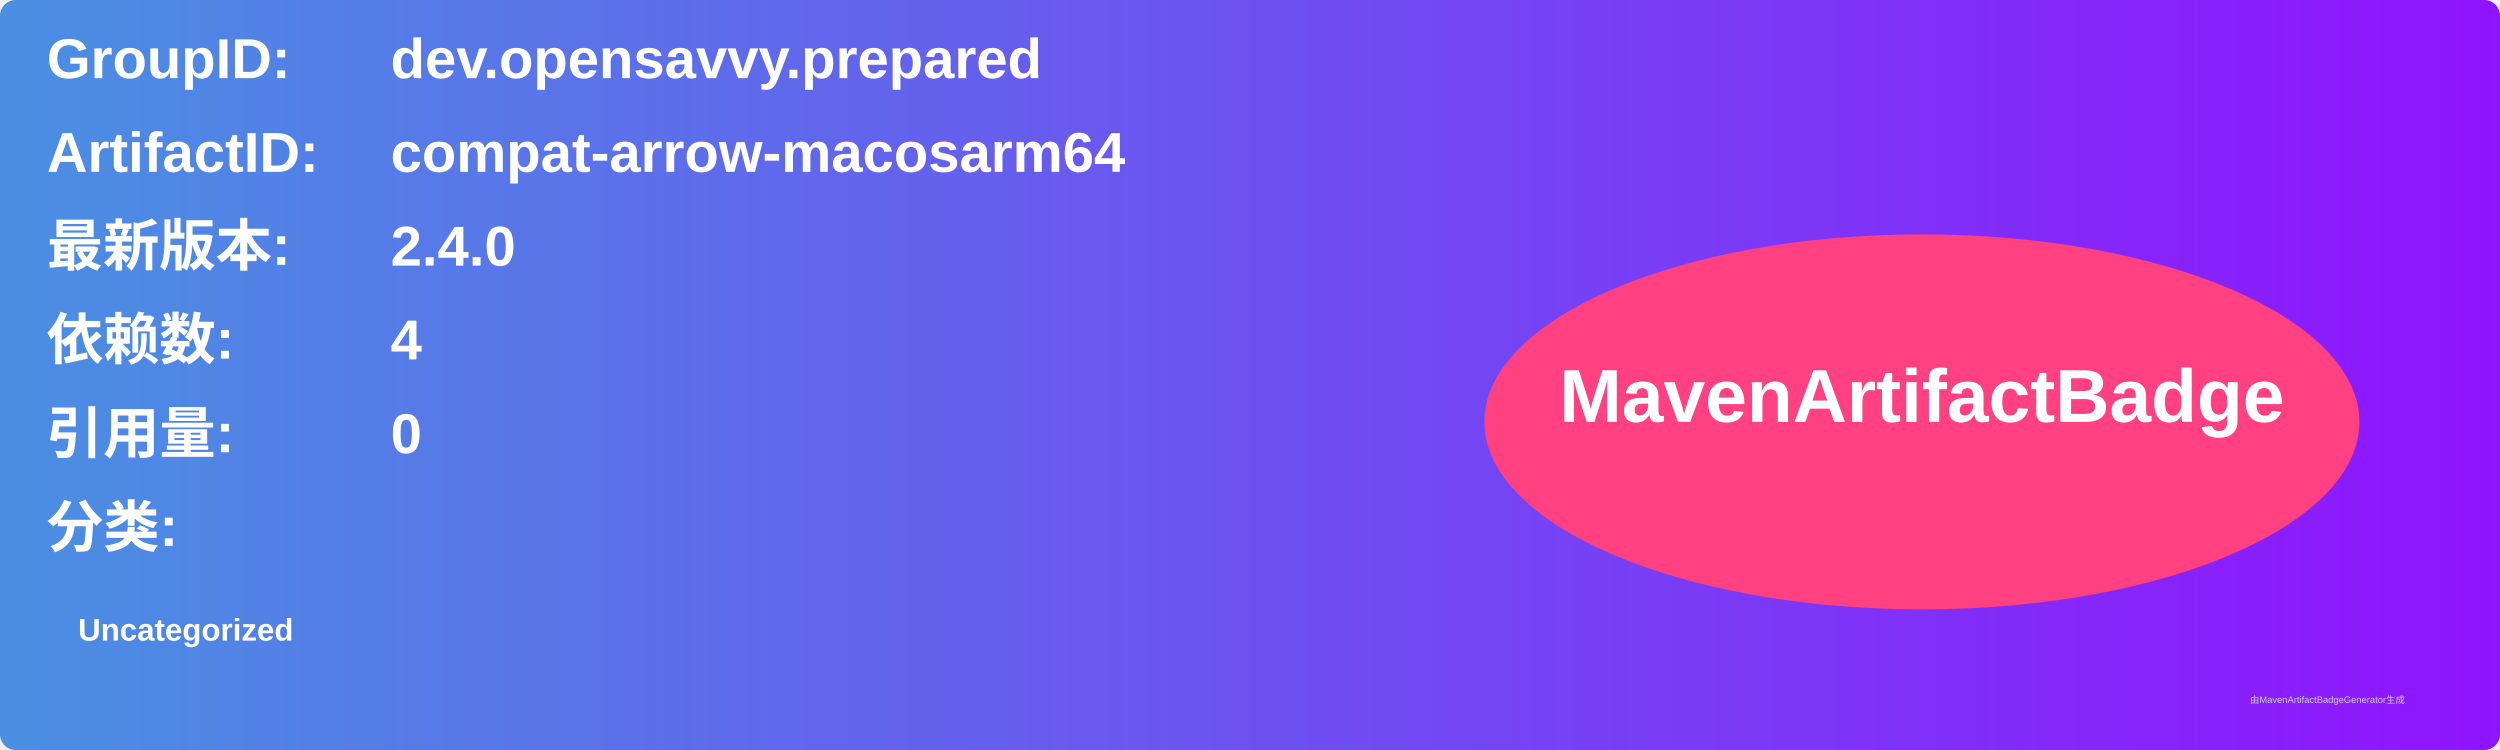
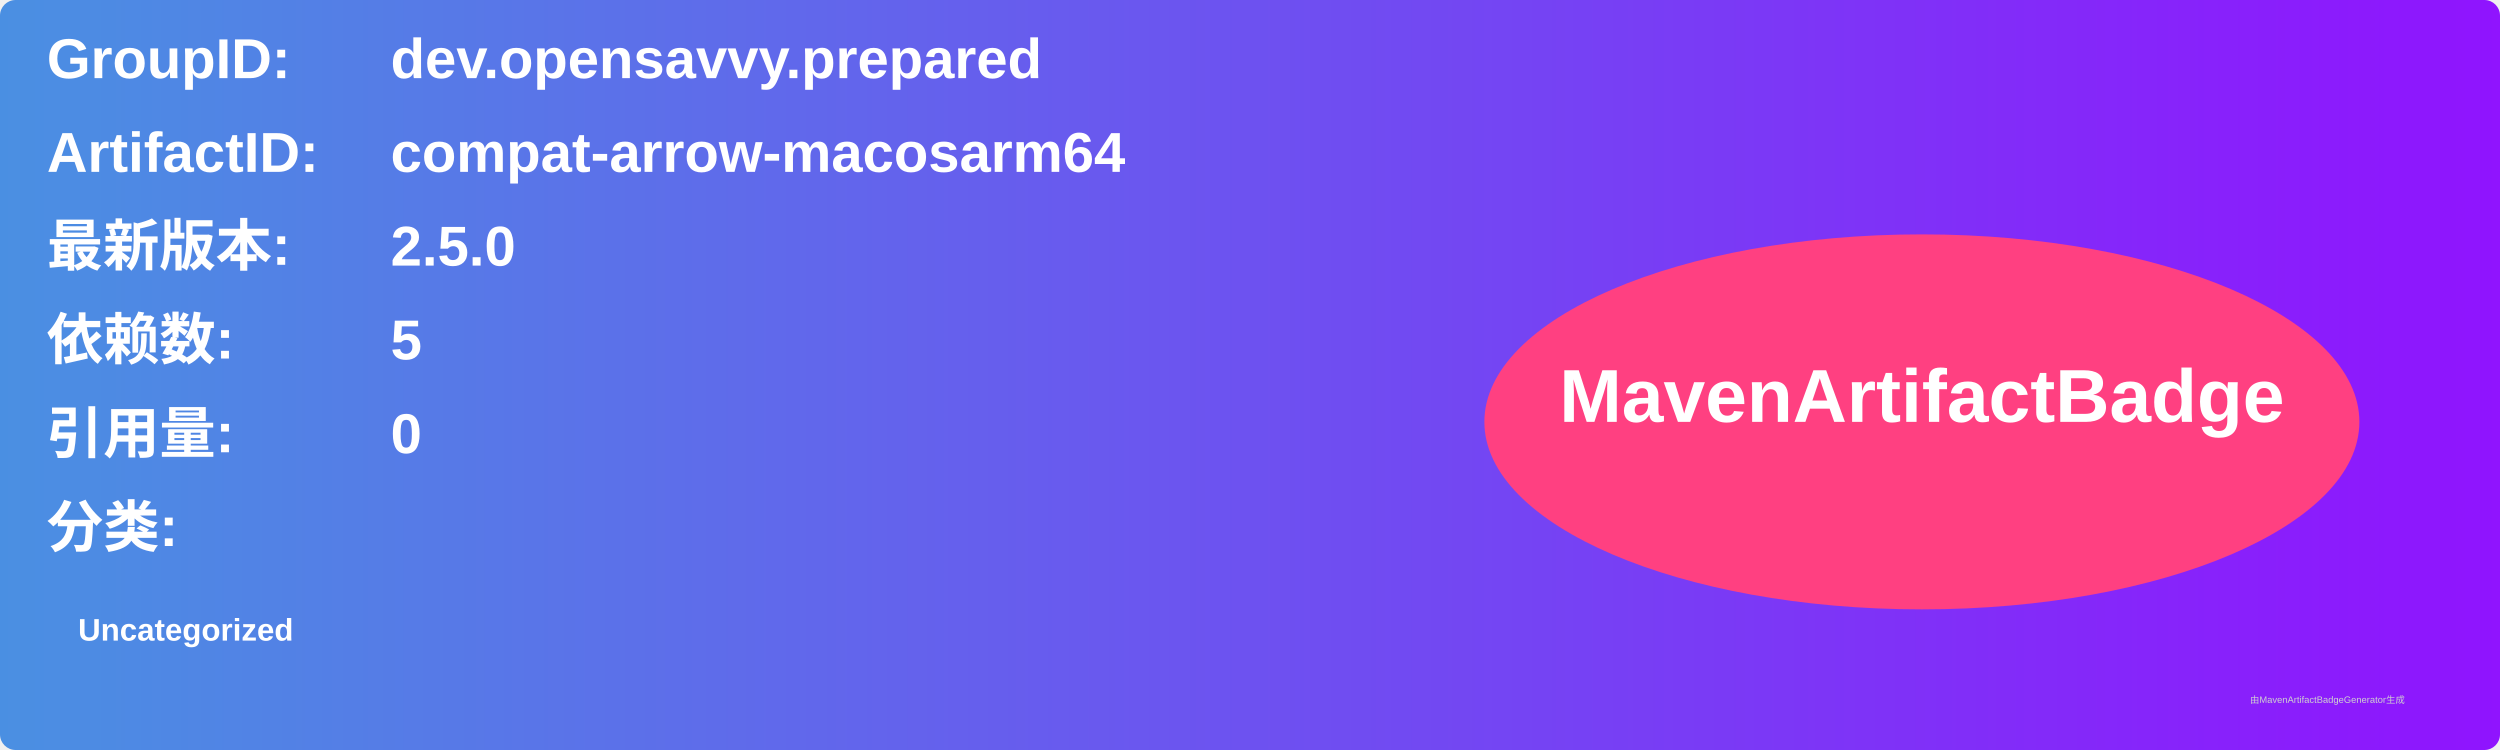
<svg xmlns="http://www.w3.org/2000/svg" width="800" height="240" viewBox="0 0 800 240">
  <linearGradient id="grad" x1="0%" y1="0%" x2="100%" y2="0%">
    <stop offset="0%" stop-color="#4a90e2" />
    <stop offset="100%" stop-color="#9013fe" />
  </linearGradient>
  <rect width="100%" height="100%" rx="5" ry="5" fill="url(#grad)" />
  <g transform="translate(15, 15)">
    <text x="0" y="10" font-family="Arial" font-size="18" fill="white" font-weight="bold" width="260">GroupID:</text>
    <text x="110" y="10" font-family="Arial" font-size="18" fill="white" font-weight="bold" width="460">dev.opensavvy.prepared</text>
    <text x="0" y="40" font-family="Arial" font-size="18" fill="white" font-weight="bold" width="260">ArtifactID:</text>
    <text x="110" y="40" font-family="Arial" font-size="18" fill="white" font-weight="bold" width="460">compat-arrow-macosarm64</text>
    <text x="0" y="70" font-family="Arial" font-size="18" fill="white" font-weight="bold">最新版本:</text>
    <text x="110" y="70" font-family="Arial" font-size="18" fill="white" font-weight="bold">
-       <tspan font-weight="bold">2.4.0</tspan>
+       <tspan font-weight="bold">2.5.0</tspan>
    </text>
    <text x="0" y="100" font-family="Arial" font-size="18" fill="white" font-weight="bold">依赖数: </text>
    <text x="110" y="100" font-family="Arial" font-size="18" fill="white">
-       <tspan font-weight="bold">4</tspan>
+       <tspan font-weight="bold">5</tspan>
    </text>
    <text x="0" y="130" font-family="Arial" font-size="18" fill="white" font-weight="bold">引用量: </text>
    <text x="110" y="130" font-family="Arial" font-size="18" fill="white">
      <tspan font-weight="bold">0</tspan>
    </text>
    <text x="0" y="160" font-family="Arial" font-size="18" fill="white" font-weight="bold">分类:</text>
    <text x="10" y="190" font-family="Arial" font-size="10" fill="white">
      <tspan font-weight="bold">Uncategorized</tspan>
    </text>
    <ellipse cx="600" cy="120" rx="140" ry="60" fill="#ff4081" />
    <text x="600" y="120" text-anchor="middle" font-family="Arial" font-size="24" fill="white" font-weight="bold">MavenArtifactBadge</text>
  </g>
  <text x="720" y="225" font-family="Arial" font-size="3" fill="#d0d0d0">由MavenArtifactBadgeGenerator生成</text>
</svg>
